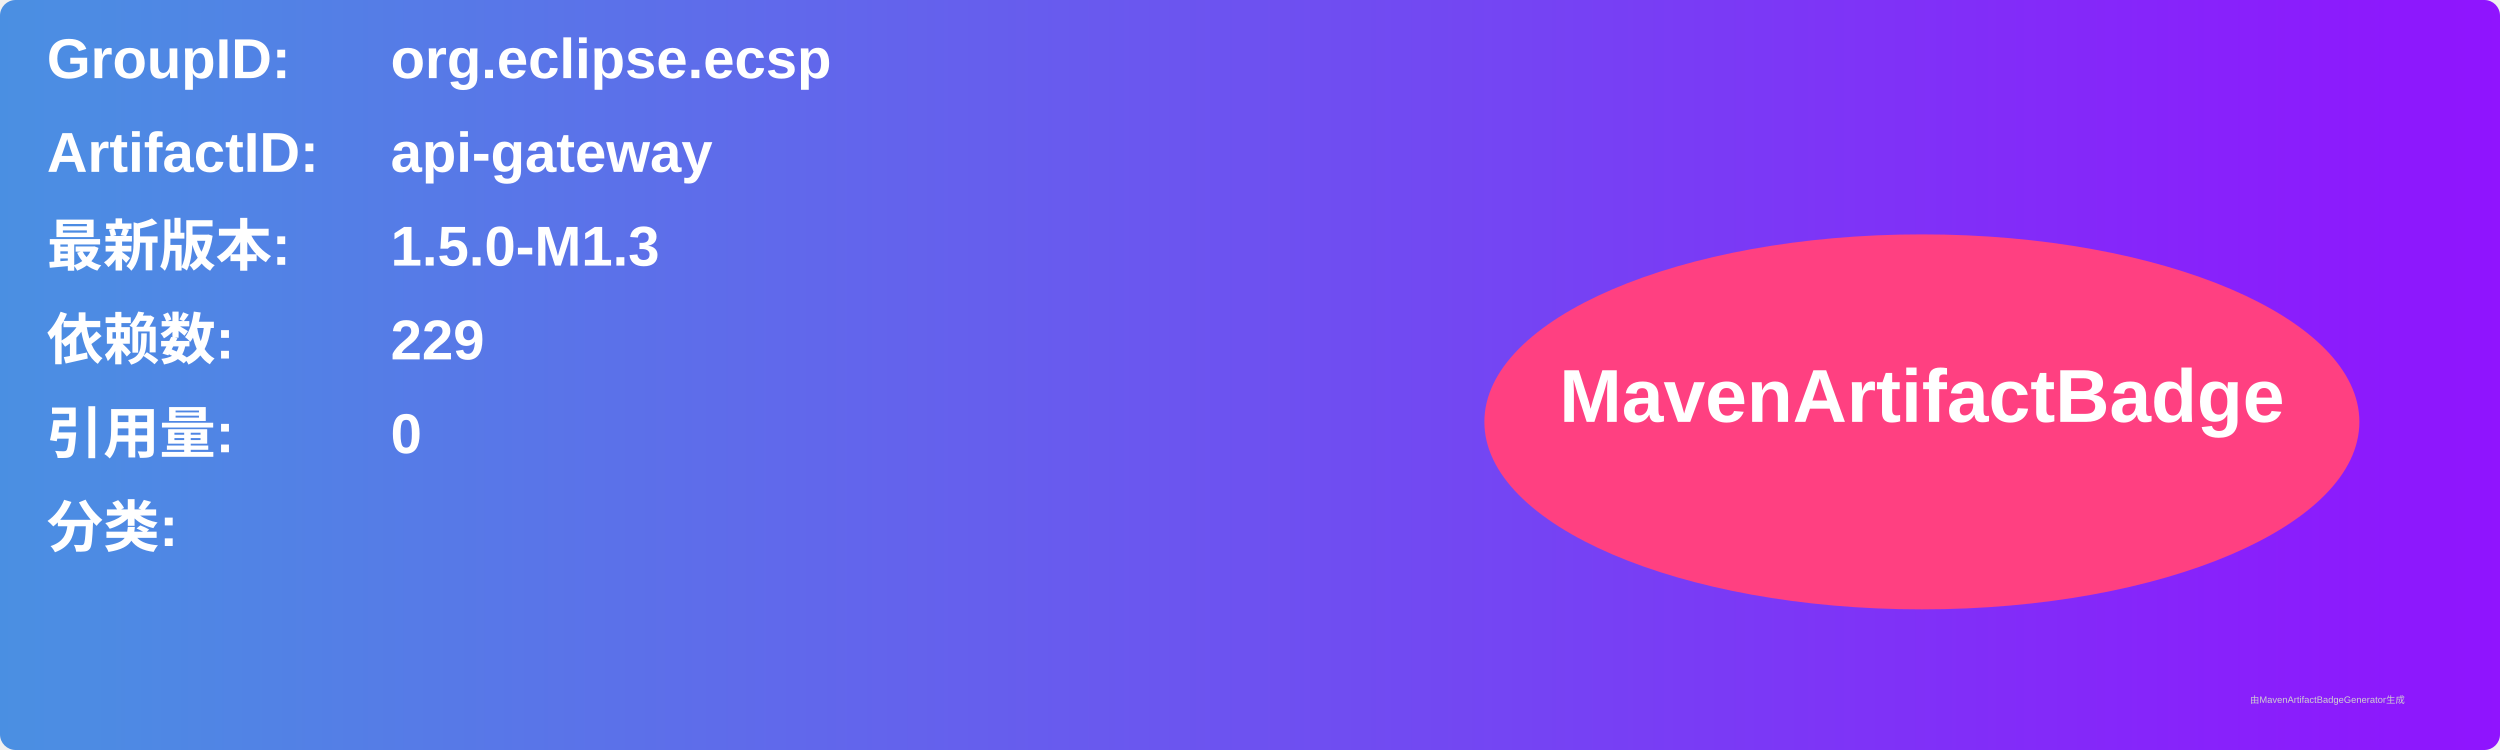
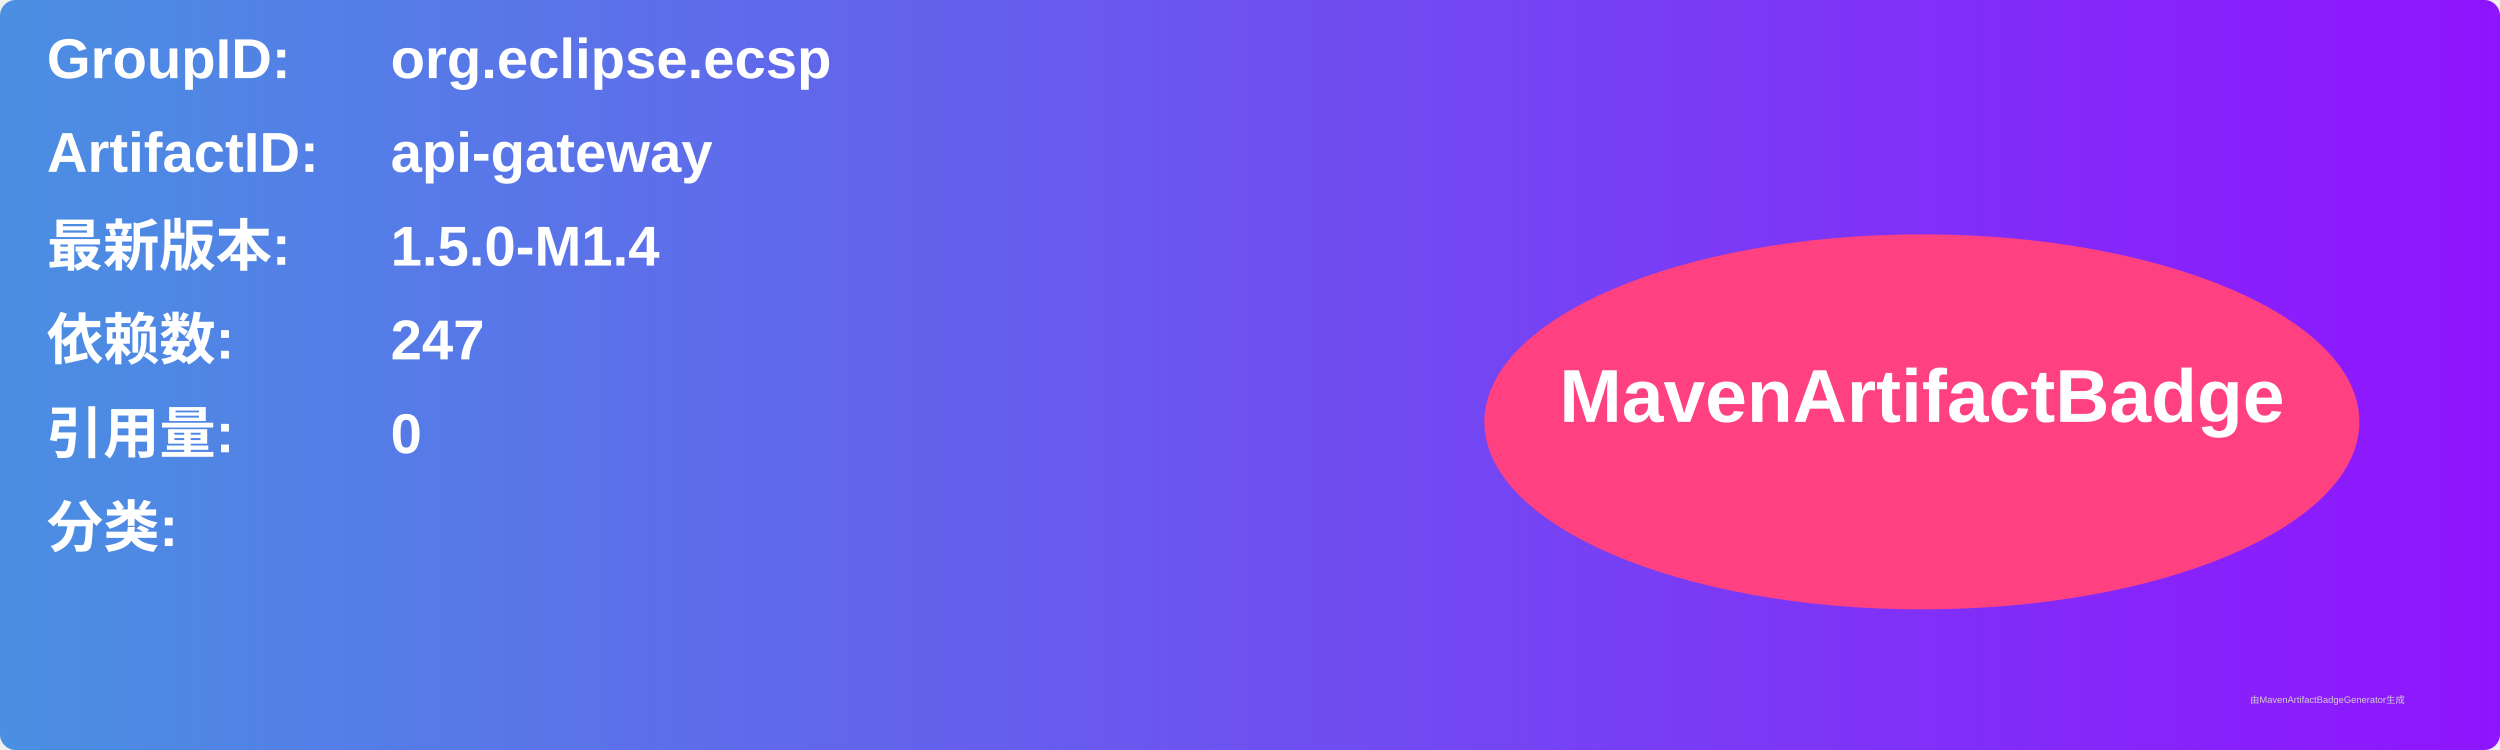
<svg xmlns="http://www.w3.org/2000/svg" width="800" height="240" viewBox="0 0 800 240">
  <linearGradient id="grad" x1="0%" y1="0%" x2="100%" y2="0%">
    <stop offset="0%" stop-color="#4a90e2" />
    <stop offset="100%" stop-color="#9013fe" />
  </linearGradient>
  <rect width="100%" height="100%" rx="5" ry="5" fill="url(#grad)" />
  <g transform="translate(15, 15)">
    <text x="0" y="10" font-family="Arial" font-size="18" fill="white" font-weight="bold" width="260">GroupID:</text>
    <text x="110" y="10" font-family="Arial" font-size="18" fill="white" font-weight="bold" width="460">org.eclipse.ecsp</text>
    <text x="0" y="40" font-family="Arial" font-size="18" fill="white" font-weight="bold" width="260">ArtifactID:</text>
    <text x="110" y="40" font-family="Arial" font-size="18" fill="white" font-weight="bold" width="460">api-gateway</text>
    <text x="0" y="70" font-family="Arial" font-size="18" fill="white" font-weight="bold">最新版本:</text>
    <text x="110" y="70" font-family="Arial" font-size="18" fill="white" font-weight="bold">
-       <tspan font-weight="bold">1.5.0-M1.3</tspan>
+       <tspan font-weight="bold">1.5.0-M1.4</tspan>
    </text>
    <text x="0" y="100" font-family="Arial" font-size="18" fill="white" font-weight="bold">依赖数: </text>
    <text x="110" y="100" font-family="Arial" font-size="18" fill="white">
-       <tspan font-weight="bold">229</tspan>
+       <tspan font-weight="bold">247</tspan>
    </text>
    <text x="0" y="130" font-family="Arial" font-size="18" fill="white" font-weight="bold">引用量: </text>
    <text x="110" y="130" font-family="Arial" font-size="18" fill="white">
      <tspan font-weight="bold">0</tspan>
    </text>
    <text x="0" y="160" font-family="Arial" font-size="18" fill="white" font-weight="bold">分类:</text>
    <text x="10" y="190" font-family="Arial" font-size="10" fill="white">
      <tspan font-weight="bold" />
    </text>
    <ellipse cx="600" cy="120" rx="140" ry="60" fill="#ff4081" />
    <text x="600" y="120" text-anchor="middle" font-family="Arial" font-size="24" fill="white" font-weight="bold">MavenArtifactBadge</text>
  </g>
  <text x="720" y="225" font-family="Arial" font-size="3" fill="#d0d0d0">由MavenArtifactBadgeGenerator生成</text>
</svg>
